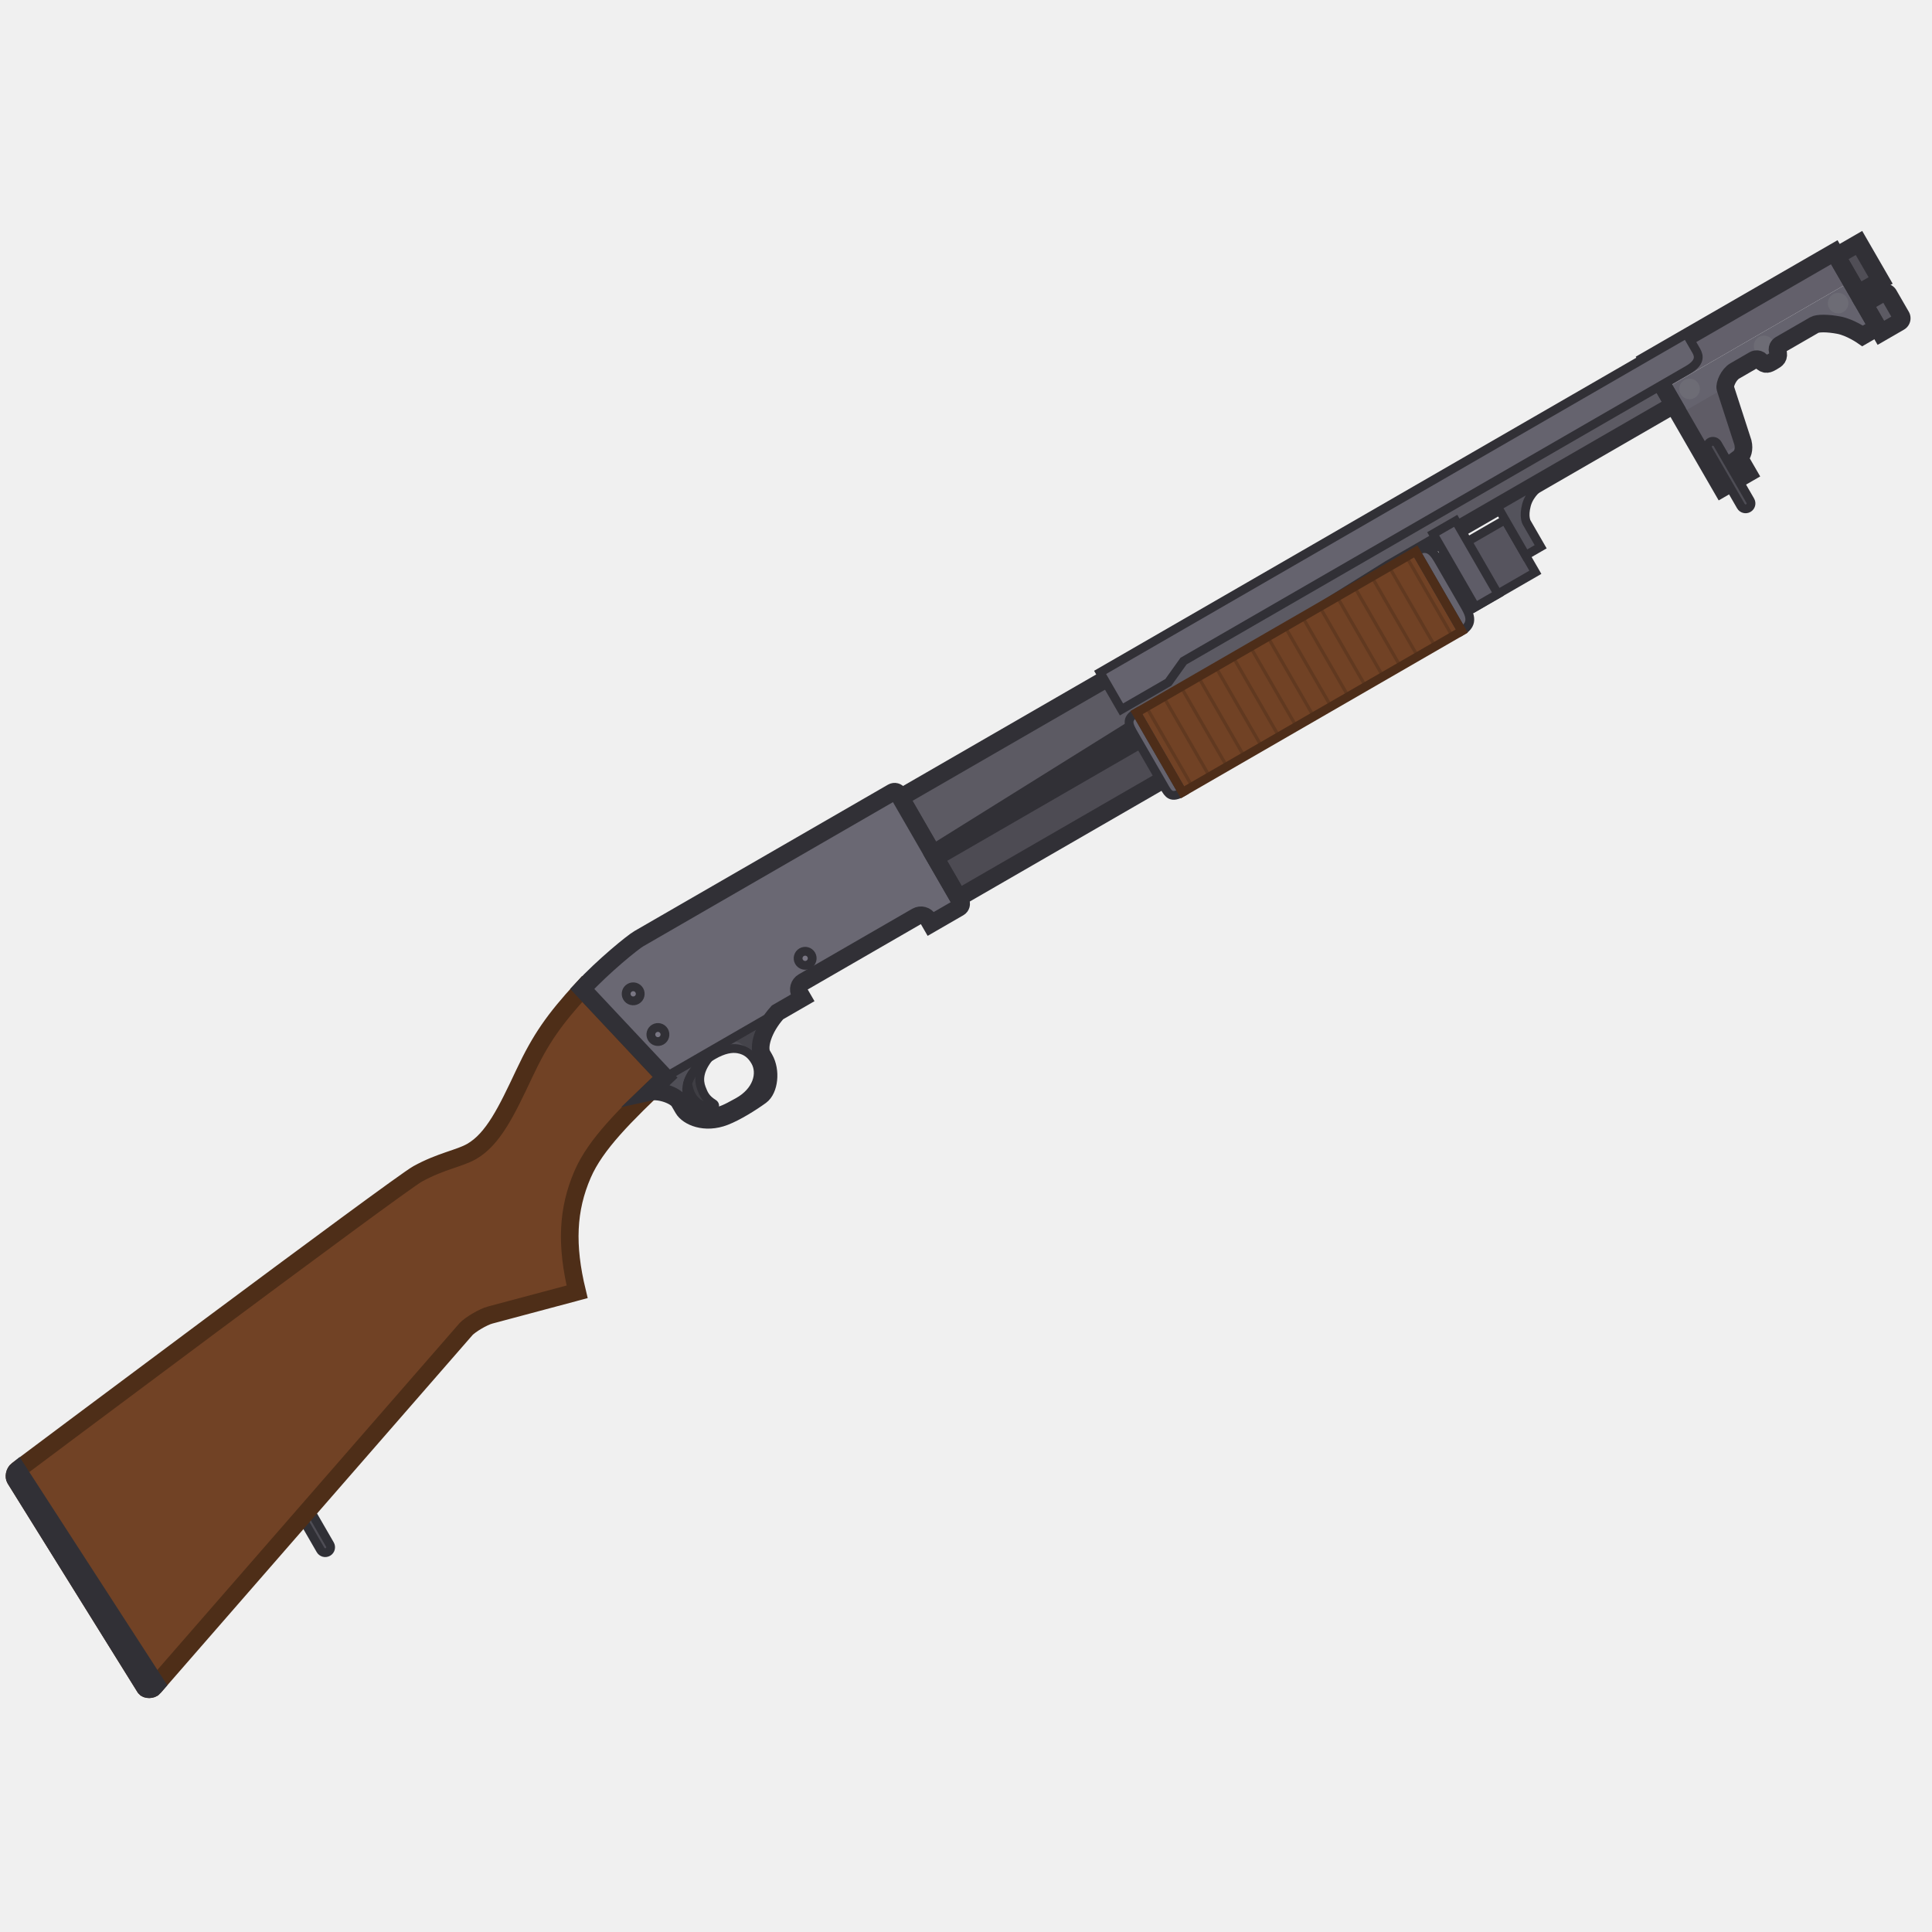
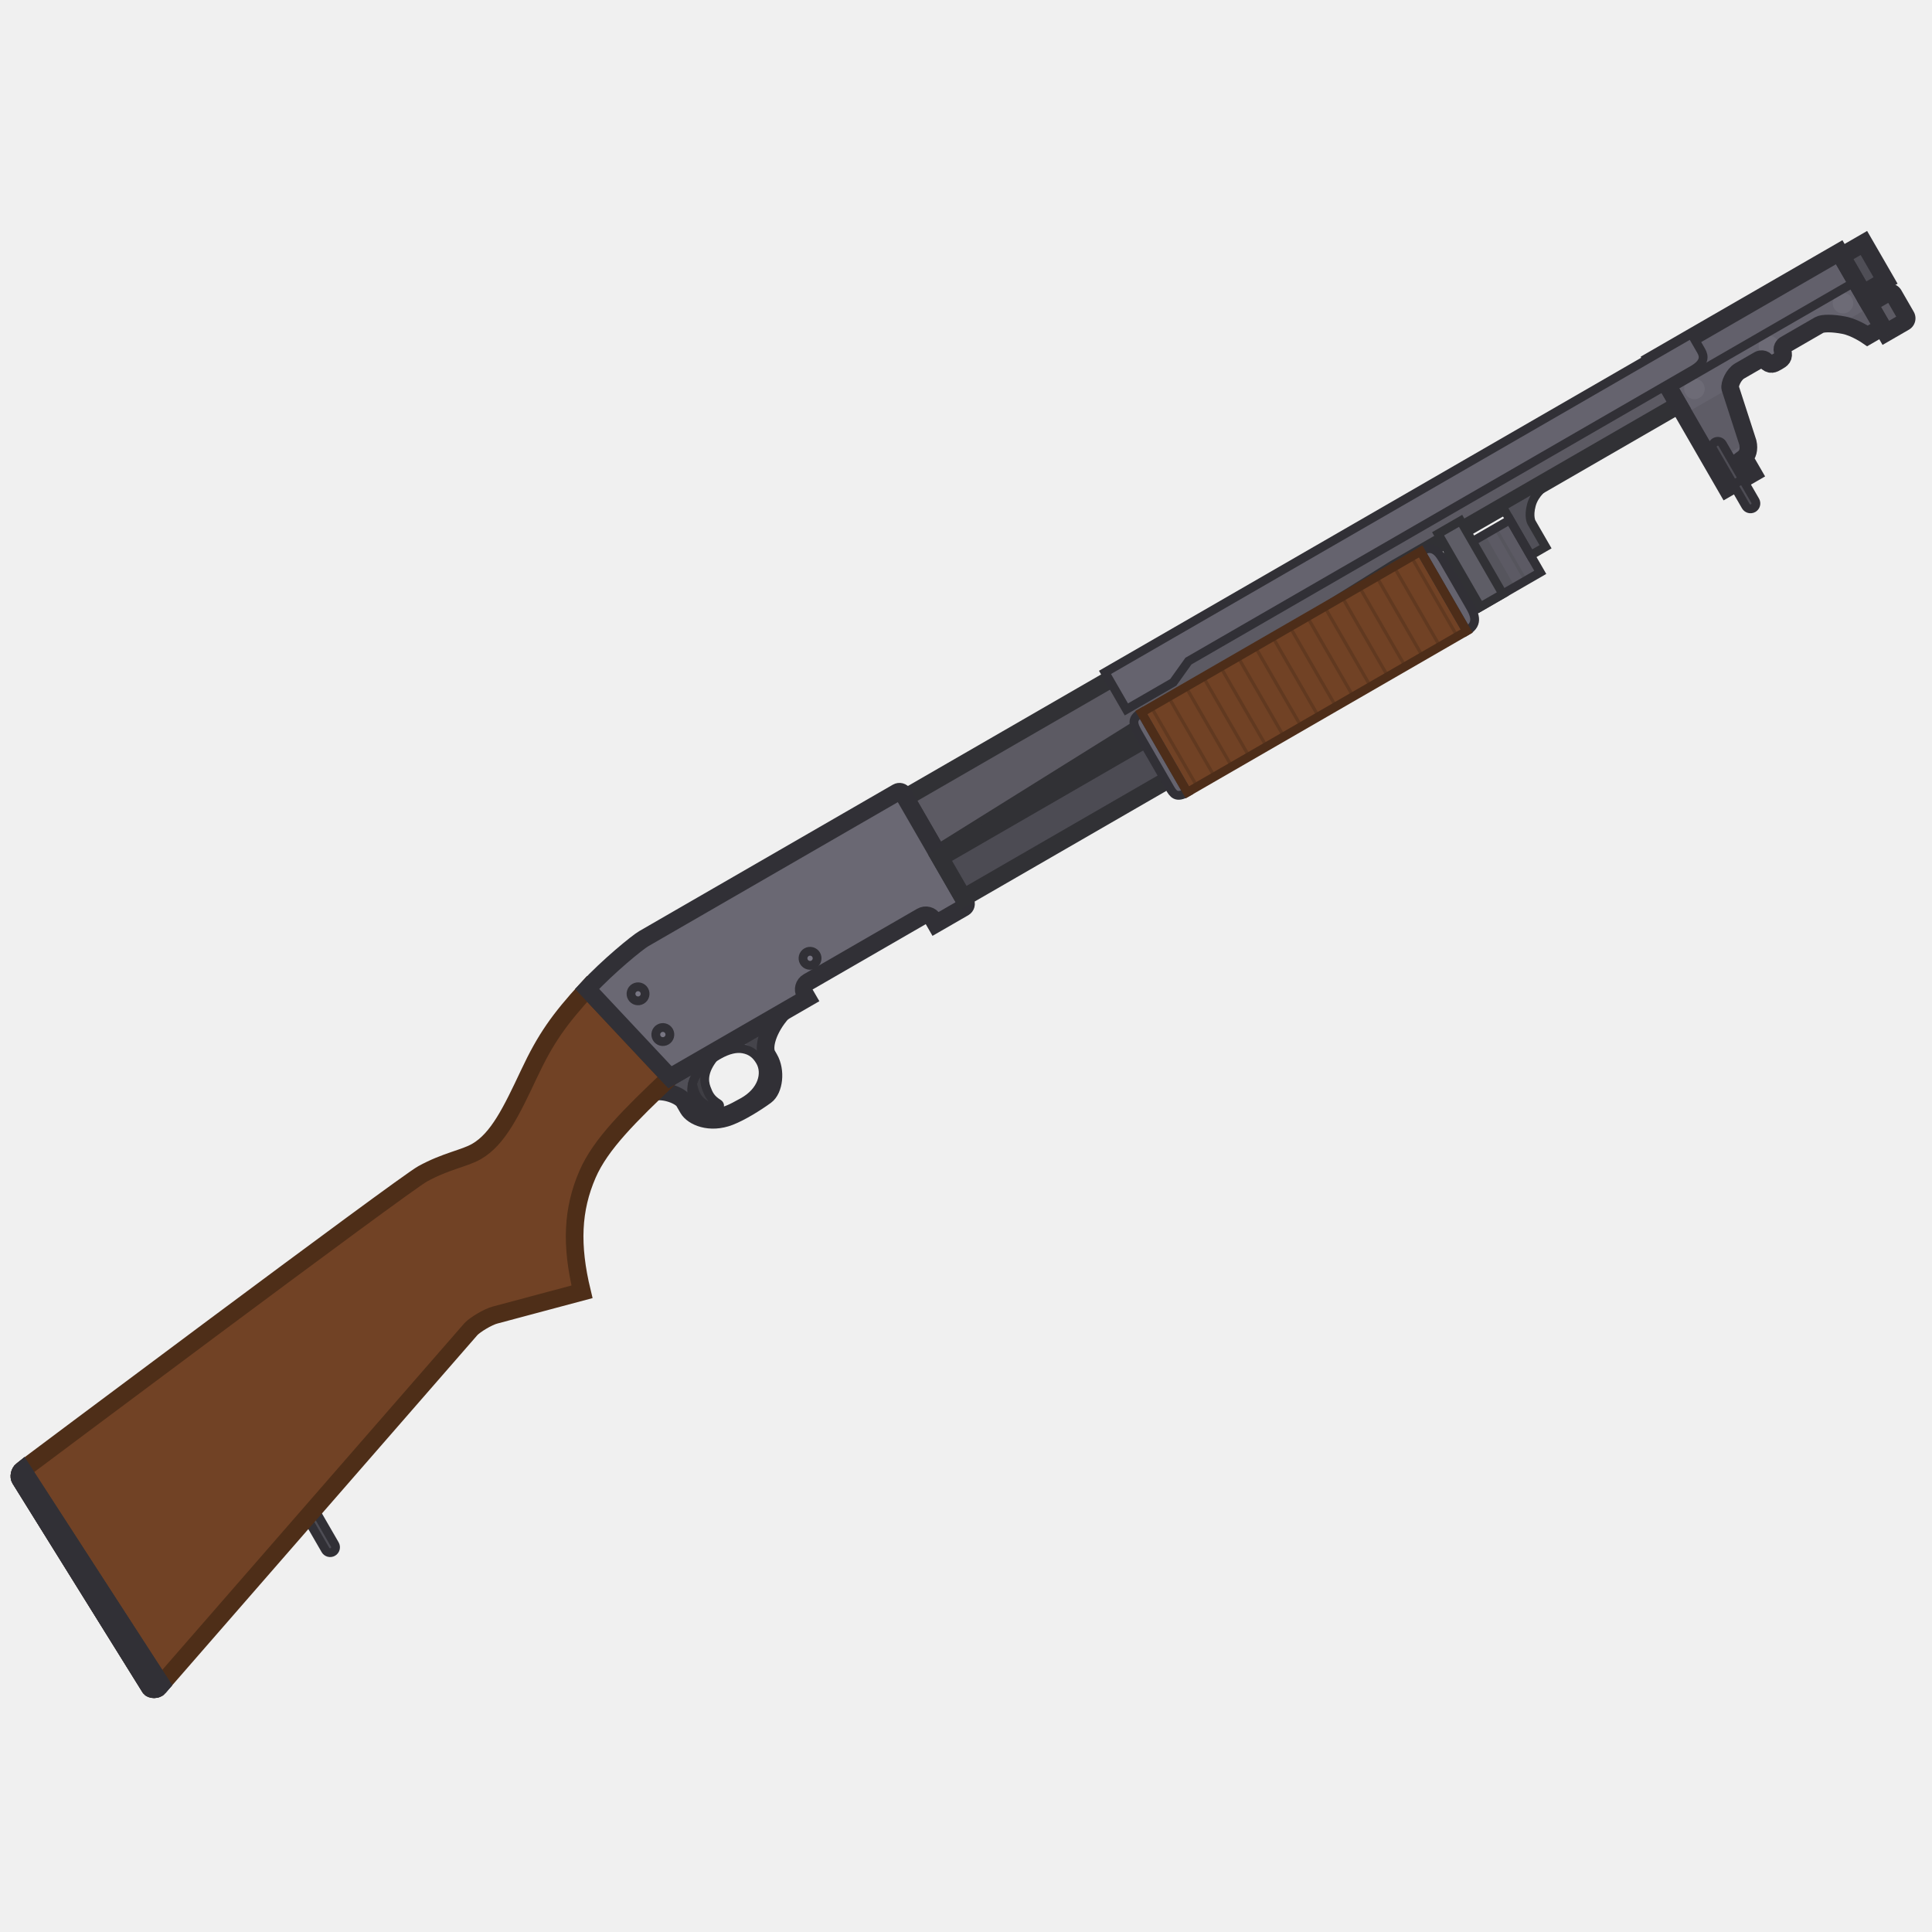
<svg xmlns="http://www.w3.org/2000/svg" width="110" height="110" viewBox="0 0 110 110" fill="none">
  <g clip-path="url(#clip0_619_1200)">
-     <rect x="16.863" y="85.846" width="0.616" height="3.082" rx="0.308" transform="rotate(-30 16.8633 85.8457)" fill="#4E4D55" stroke="#303036" stroke-width="0.501" />
-     <path d="M105.393 16.015L94.772 22.148L93.816 20.493L104.438 14.361L105.393 16.015Z" fill="#63606B" />
-     <path d="M106.903 18.63L105.393 16.015L94.772 22.148L98.038 27.805L99.532 26.942L99.024 26.062C99.222 25.912 99.325 25.578 99.234 25.193L98.234 22.105C98.18 21.888 98.422 21.321 98.769 21.121L99.863 20.489C99.863 20.489 100.077 20.366 100.253 20.548C100.518 20.822 100.678 20.73 100.918 20.591C101.159 20.453 101.319 20.36 101.214 19.994C101.144 19.749 101.358 19.626 101.358 19.626L103.306 18.501C103.493 18.393 104.053 18.39 104.701 18.514C105.349 18.638 106.049 19.123 106.049 19.123L106.903 18.63Z" fill="#65636E" />
-     <rect x="104.562" y="14.573" width="1.479" height="2.465" transform="rotate(-30 104.562 14.5732)" fill="#504E56" stroke="#313036" stroke-width="1.003" />
-     <path d="M106.131 17.296L107.086 18.951L108.154 18.334C108.272 18.266 108.312 18.115 108.244 17.997L107.535 16.77C107.467 16.652 107.316 16.611 107.198 16.68L106.131 17.296Z" fill="#5C5A63" />
-     <path d="M106.131 17.296L105.88 16.862L105.446 17.112L105.697 17.547L106.131 17.296ZM107.086 18.951L106.652 19.201L106.903 19.635L107.337 19.385L107.086 18.951ZM107.52 18.7L106.565 17.045L105.697 17.547L106.652 19.201L107.52 18.7ZM107.81 18.248C107.739 18.126 107.781 17.97 107.903 17.9L108.404 18.768C108.762 18.562 108.885 18.105 108.678 17.747L107.81 18.248ZM107.101 17.02L107.81 18.248L108.678 17.747L107.969 16.519L107.101 17.02ZM107.449 17.114C107.327 17.184 107.171 17.142 107.101 17.02L107.969 16.519C107.763 16.161 107.305 16.039 106.948 16.245L107.449 17.114ZM106.382 17.73L107.449 17.114L106.948 16.245L105.88 16.862L106.382 17.73ZM107.903 17.9L106.835 18.516L107.337 19.385L108.404 18.768L107.903 17.9Z" fill="#313036" />
-     <path d="M51.27 45.413L93.97 20.76L95.295 23.055L79.149 32.377L53.118 48.616L51.27 45.413Z" fill="#5C5A63" stroke="#313036" stroke-width="1.003" />
-     <path d="M23.785 66.833C22.678 67.442 0.995 83.691 0.995 83.691C0.81 83.836 0.797 84.097 0.86 84.197L8.255 96.082C8.332 96.215 8.65 96.21 8.752 96.079L26.538 75.669C26.759 75.435 27.491 74.977 27.926 74.868L32.859 73.55C32.216 70.897 32.303 68.863 33.173 66.857C33.914 65.148 35.57 63.516 37.869 61.335L33.149 56.303C31.558 58.046 30.791 59.123 29.849 61.126C28.844 63.261 28.084 64.849 26.856 65.558C26.163 65.958 25.108 66.105 23.785 66.833Z" fill="#714225" stroke="#4E2E18" stroke-width="1.003" />
-     <path d="M8.901 95.907L0.994 83.691C0.809 83.835 0.796 84.096 0.859 84.196L8.254 96.081C8.331 96.215 8.649 96.21 8.751 96.079L8.901 95.907Z" fill="#504E56" stroke="#313036" stroke-width="1.003" />
-     <path d="M37.868 61.335L33.148 56.303C34.354 55.002 36.026 53.645 36.373 53.445L50.811 45.109C50.929 45.041 51.08 45.081 51.148 45.199L54.692 51.337C54.76 51.455 54.719 51.606 54.601 51.674L53 52.599L52.861 52.358C52.725 52.123 52.424 52.042 52.188 52.178L45.73 55.907C45.494 56.043 45.413 56.344 45.549 56.58L45.688 56.82L37.868 61.335Z" fill="#6A6873" />
-     <circle cx="36.051" cy="56.585" r="0.401" transform="rotate(-30 36.0512 56.5851)" fill="#797683" stroke="#313036" stroke-width="0.501" />
-     <circle cx="37.459" cy="58.901" r="0.401" transform="rotate(-30 37.4594 58.9015)" fill="#797683" stroke="#313036" stroke-width="0.501" />
-     <circle cx="45.842" cy="54.562" r="0.401" transform="rotate(-30 45.8422 54.5617)" fill="#797683" stroke="#313036" stroke-width="0.501" />
-     <path fill-rule="evenodd" clip-rule="evenodd" d="M36.992 62.17C37.272 61.901 37.564 61.623 37.866 61.336L44.266 57.641C43.437 58.561 43.141 59.624 43.395 60.065L43.519 60.279C43.919 60.972 43.79 62.043 43.314 62.389C42.745 62.803 41.897 63.328 41.259 63.576C40.126 64.017 39.161 63.578 38.899 63.124L38.668 62.724C38.467 62.377 37.554 62.047 36.992 62.17ZM43.003 60.434C43.389 61.101 43.133 62.138 41.997 62.758C41.954 62.782 41.911 62.806 41.868 62.829C41.423 63.074 41.004 63.305 40.608 63.311C39.974 63.322 39.525 63.19 39.275 62.729C39.011 62.241 39.063 61.775 39.288 61.333C39.514 60.892 39.913 60.474 40.594 60.081C41.193 59.735 41.659 59.657 42.022 59.72C42.496 59.802 42.788 60.06 43.003 60.434Z" fill="#504F57" />
-     <path d="M39.146 61.701C39.179 61.577 39.227 61.453 39.289 61.332C39.486 60.946 39.817 60.578 40.352 60.23C39.786 60.945 39.764 61.507 39.934 61.956C40.067 62.307 40.178 62.563 40.622 62.84C40.789 62.944 40.627 63.217 40.49 63.165C40.018 62.986 39.738 62.846 39.517 62.589C39.325 62.367 39.23 62.088 39.146 61.701Z" fill="#3F3E44" stroke="#313036" stroke-width="0.501" />
-     <path d="M41.557 59.205C42.061 59.294 42.343 59.458 42.801 60.017L43.121 59.832C43.071 59.312 43.163 59.04 43.544 58.592L43.012 58.365L41.557 59.205Z" fill="#45444B" />
-     <rect x="53.244" y="48.828" width="33.651" height="2.65" transform="rotate(-30 53.2441 48.8281)" fill="#4D4B53" stroke="#313036" stroke-width="1.003" />
-     <rect x="64.705" y="40.575" width="18.366" height="5.239" transform="rotate(-30 64.7051 40.5752)" fill="#714225" />
-     <path d="M80.611 31.391C81.359 30.959 81.667 31.493 81.975 32.027L83.362 34.429C83.639 34.909 83.978 35.496 83.231 35.928L80.611 31.391Z" fill="#65636E" stroke="#313036" stroke-width="0.501" />
-     <path d="M64.588 41.853C64.265 41.292 64.064 40.945 64.705 40.575L67.324 45.112C66.684 45.482 66.514 45.189 66.314 44.842L64.588 41.853Z" fill="#65636E" stroke="#313036" stroke-width="0.501" />
-     <path d="M65.346 40.204L65.186 40.297L67.805 44.834L67.965 44.741L65.346 40.204Z" fill="#613920" />
-     <path d="M68.953 44.171L68.792 44.264L66.173 39.727L66.333 39.634L68.953 44.171Z" fill="#613920" />
-     <path d="M69.94 43.601L69.78 43.694L67.16 39.157L67.321 39.064L69.94 43.601Z" fill="#613920" />
-     <path d="M70.927 43.031L70.767 43.123L68.148 38.587L68.308 38.494L70.927 43.031Z" fill="#613920" />
-     <path d="M71.915 42.461L71.755 42.553L69.135 38.017L69.295 37.924L71.915 42.461Z" fill="#613920" />
-     <path d="M72.902 41.891L72.742 41.983L70.123 37.446L70.283 37.354L72.902 41.891Z" fill="#613920" />
-     <path d="M73.89 41.321L73.73 41.413L71.11 36.876L71.27 36.784L73.89 41.321Z" fill="#613920" />
-     <path d="M74.877 40.751L74.717 40.843L72.098 36.306L72.258 36.214L74.877 40.751Z" fill="#613920" />
-     <path d="M75.865 40.181L75.704 40.273L73.085 35.736L73.245 35.644L75.865 40.181Z" fill="#613920" />
-     <path d="M76.852 39.61L76.692 39.703L74.073 35.166L74.233 35.074L76.852 39.61Z" fill="#613920" />
-     <path d="M77.84 39.04L77.679 39.133L75.06 34.596L75.22 34.503L77.84 39.04Z" fill="#613920" />
-     <path d="M78.827 38.47L78.667 38.563L76.047 34.026L76.207 33.933L78.827 38.47Z" fill="#613920" />
-     <path d="M79.814 37.9L79.654 37.993L77.035 33.456L77.195 33.363L79.814 37.9Z" fill="#613920" />
-     <path d="M80.802 37.33L80.642 37.422L78.022 32.886L78.182 32.793L80.802 37.33Z" fill="#613920" />
-     <path d="M81.789 36.76L81.629 36.852L79.01 32.316L79.17 32.223L81.789 36.76Z" fill="#613920" />
-     <path d="M82.777 36.19L82.617 36.282L79.997 31.745L80.157 31.653L82.777 36.19Z" fill="#613920" />
-     <rect x="82.168" y="31.629" width="4.068" height="3.451" transform="rotate(-30 82.168 31.6289)" fill="#56545E" stroke="#313036" stroke-width="0.501" />
-     <rect x="81.6" y="30.394" width="1.479" height="4.807" transform="rotate(-30 81.5996 30.3936)" fill="#5E5C67" stroke="#313036" stroke-width="0.501" />
-     <path d="M85.262 28.848L86.864 31.623L87.718 31.13L86.917 29.742C86.917 29.742 86.732 29.422 86.912 28.749C87.093 28.075 87.703 27.652 87.703 27.652L87.61 27.492L85.262 28.848Z" fill="#54535C" stroke="#313036" stroke-width="0.501" />
-     <path d="M97.531 26.925L99.026 26.062L99.534 26.943L98.04 27.805L97.531 26.925Z" fill="#6D6B76" />
-     <path d="M97.206 26.363L95.603 23.588L98.229 22.072C98.23 22.084 98.232 22.095 98.234 22.105L99.234 25.192L97.206 26.363Z" fill="#5F5C66" />
-     <path d="M33.148 56.303L37.868 61.335C37.566 61.622 37.274 61.9 36.994 62.169C37.556 62.046 38.469 62.376 38.669 62.723L38.901 63.123C39.163 63.577 40.128 64.016 41.261 63.575C41.899 63.327 42.747 62.802 43.316 62.389C43.792 62.042 43.921 60.972 43.521 60.278L43.397 60.064C43.142 59.623 43.438 58.56 44.268 57.64L45.688 56.82L45.549 56.58C45.413 56.344 45.494 56.043 45.73 55.907L52.188 52.178C52.424 52.042 52.725 52.123 52.861 52.358L53 52.599L54.601 51.674C54.719 51.606 54.76 51.455 54.692 51.337L51.148 45.199C51.08 45.081 50.929 45.041 50.811 45.109L36.373 53.445C36.026 53.645 34.354 55.002 33.148 56.303Z" stroke="#313036" stroke-width="1.003" />
-     <circle cx="96.196" cy="22.143" r="0.586" transform="rotate(-30 96.1963 22.143)" fill="#6D6C75" />
-     <circle cx="100.438" cy="19.695" r="0.586" transform="rotate(-30 100.438 19.6948)" fill="#6D6C75" />
-     <circle cx="104.655" cy="17.26" r="0.586" transform="rotate(-30 104.655 17.2602)" fill="#6D6C75" />
-     <path d="M105.393 16.015L104.438 14.361L93.816 20.493L94.772 22.148L98.038 27.806L99.533 26.943L99.024 26.062C99.222 25.912 99.326 25.579 99.234 25.193L98.234 22.106C98.18 21.888 98.422 21.321 98.769 21.121L99.863 20.489C99.863 20.489 100.077 20.366 100.253 20.549C100.518 20.823 100.679 20.73 100.919 20.591C101.159 20.453 101.319 20.36 101.214 19.994C101.144 19.75 101.358 19.626 101.358 19.626L103.306 18.502C103.493 18.394 104.053 18.391 104.701 18.514C105.35 18.638 106.049 19.124 106.049 19.124L106.903 18.631L105.393 16.015Z" stroke="#313036" stroke-width="1.003" />
-     <rect x="97.102" y="25.321" width="0.616" height="4.345" rx="0.308" transform="rotate(-30 97.1016 25.3213)" fill="#4E4D55" stroke="#313036" stroke-width="0.501" />
-     <path fill-rule="evenodd" clip-rule="evenodd" d="M36.992 62.17C37.272 61.901 37.564 61.623 37.866 61.336L44.266 57.641C43.437 58.561 43.141 59.624 43.395 60.065L43.519 60.279C43.919 60.972 43.79 62.043 43.314 62.389C42.745 62.803 41.897 63.328 41.259 63.576C40.126 64.017 39.161 63.578 38.899 63.124L38.668 62.724C38.467 62.377 37.554 62.047 36.992 62.17Z" stroke="#313036" stroke-width="0.501" />
-     <path fill-rule="evenodd" clip-rule="evenodd" d="M43.004 60.432C43.389 61.099 43.134 62.136 41.998 62.757C41.955 62.78 41.912 62.804 41.869 62.827C41.423 63.072 41.005 63.303 40.609 63.309C39.974 63.32 39.526 63.188 39.276 62.727C39.012 62.239 39.063 61.773 39.289 61.331C39.514 60.89 39.914 60.472 40.594 60.08C41.194 59.733 41.66 59.655 42.022 59.718C42.497 59.8 42.788 60.059 43.004 60.432Z" stroke="#313036" stroke-width="0.501" />
-     <path d="M96.021 19.008L96.576 19.968C96.761 20.289 96.797 20.659 96.103 21.06L67.387 37.639L66.521 38.851L63.852 40.392L62.635 38.283L96.021 19.008Z" fill="#65636E" stroke="#313036" stroke-width="0.501" stroke-miterlimit="3.994" />
-     <rect x="64.705" y="40.575" width="18.366" height="5.239" transform="rotate(-30 64.7051 40.5752)" stroke="#4D2D19" stroke-width="0.501" />
+     <path fill-rule="evenodd" clip-rule="evenodd" d="M37.274 62.169C37.553 61.9 37.845 61.622 38.148 61.335L44.547 57.64C43.718 58.56 43.422 59.623 43.677 60.064L43.8 60.278C44.2 60.971 44.071 62.042 43.595 62.388C43.026 62.802 42.178 63.327 41.54 63.575C40.407 64.016 39.442 63.577 39.18 63.123L38.949 62.723C38.748 62.376 37.836 62.046 37.274 62.169ZM43.285 60.433C43.67 61.1 43.414 62.137 42.278 62.758C42.235 62.781 42.192 62.804 42.15 62.828C41.704 63.073 41.285 63.304 40.889 63.31C40.255 63.321 39.806 63.188 39.556 62.728C39.292 62.24 39.344 61.774 39.569 61.332C39.795 60.891 40.194 60.473 40.875 60.081C41.474 59.734 41.94 59.656 42.303 59.719C42.777 59.801 43.069 60.059 43.285 60.433Z" fill="#504F57" />
+     <path d="M41.836 59.206C42.34 59.295 42.623 59.459 43.08 60.018L43.4 59.833C43.35 59.313 43.442 59.041 43.823 58.593L43.292 58.366L41.836 59.206Z" fill="#45444B" />
+     <path d="M39.427 61.701C39.46 61.577 39.509 61.453 39.571 61.332C39.768 60.946 40.098 60.578 40.633 60.23C40.067 60.945 40.046 61.507 40.215 61.956C40.348 62.307 40.459 62.563 40.904 62.84C41.07 62.944 40.908 63.217 40.771 63.165C40.299 62.986 40.02 62.846 39.798 62.589C39.606 62.367 39.511 62.088 39.427 61.701Z" fill="#3F3E44" stroke="#313036" stroke-width="0.501" />
+     <path d="M43.285 60.433C43.67 61.1 43.415 62.137 42.279 62.758C42.236 62.781 42.193 62.804 42.151 62.828L42.15 62.828C41.705 63.073 41.286 63.304 40.89 63.31C40.255 63.321 39.807 63.188 39.557 62.728C39.293 62.24 39.345 61.774 39.57 61.333C39.796 60.891 40.195 60.474 40.876 60.081C41.475 59.734 41.941 59.656 42.303 59.719C42.778 59.801 43.07 60.06 43.285 60.433Z" stroke="#313036" stroke-width="0.501" />
+     <path d="M37.274 62.169C37.553 61.9 37.845 61.622 38.148 61.335L44.547 57.64C43.718 58.56 43.422 59.623 43.677 60.064L43.8 60.278C44.2 60.971 44.071 62.042 43.595 62.388C43.026 62.802 42.178 63.327 41.54 63.575C40.407 64.016 39.442 63.577 39.18 63.123L38.949 62.723C38.748 62.376 37.836 62.046 37.274 62.169Z" stroke="#313036" stroke-width="1.003" />
+     <rect x="17.143" y="85.846" width="0.616" height="3.082" rx="0.308" transform="rotate(-30 17.1426 85.8457)" fill="#4E4D55" stroke="#313036" stroke-width="0.501" />
+     <path d="M24.064 66.833C22.957 67.442 1.274 83.691 1.274 83.691C1.089 83.836 1.076 84.096 1.139 84.196L8.534 96.081C8.611 96.215 8.929 96.209 9.031 96.079L26.817 75.669C27.038 75.435 27.77 74.977 28.205 74.868L33.137 73.55C32.495 70.897 32.582 68.863 33.452 66.857C34.193 65.148 35.849 63.516 38.148 61.335L33.428 56.303C31.837 58.046 31.07 59.123 30.128 61.126C29.122 63.261 28.363 64.849 27.135 65.558C26.442 65.959 25.387 66.105 24.064 66.833Z" fill="#714225" stroke="#4E2E18" stroke-width="1.003" />
+     <path d="M105.673 16.015L95.051 22.148L94.096 20.493L104.717 14.361L105.673 16.015Z" fill="#62606B" />
+     <path d="M107.182 18.631L105.672 16.016L95.051 22.148L98.317 27.806L99.812 26.943L99.303 26.062C99.501 25.913 99.605 25.579 99.513 25.194L98.514 22.106C98.459 21.889 98.701 21.322 99.048 21.122L100.142 20.49C100.142 20.49 100.356 20.366 100.532 20.549C100.797 20.823 100.958 20.731 101.198 20.592C101.438 20.453 101.598 20.361 101.493 19.994C101.423 19.75 101.637 19.627 101.637 19.627L103.585 18.502C103.772 18.394 104.332 18.391 104.98 18.515C105.628 18.639 106.328 19.124 106.328 19.124L107.182 18.631Z" fill="#65636E" />
+     <rect x="104.842" y="14.574" width="1.479" height="2.465" transform="rotate(-30 104.842 14.5742)" fill="#4F4E56" stroke="#313036" stroke-width="1.003" />
+     <path d="M106.412 17.298L107.367 18.952L108.435 18.336C108.553 18.268 108.593 18.117 108.525 17.999L107.816 16.772C107.748 16.654 107.598 16.613 107.48 16.681L106.412 17.298Z" fill="#5C5A63" />
+     <path d="M106.412 17.298L106.161 16.864L105.727 17.114L105.978 17.549L106.412 17.298ZM107.367 18.952L106.933 19.203L107.184 19.637L107.618 19.387L107.367 18.952ZM107.802 18.702L106.846 17.047L105.978 17.549L106.933 19.203L107.802 18.702ZM108.091 18.25C108.021 18.128 108.062 17.972 108.184 17.902L108.686 18.77C109.043 18.564 109.166 18.106 108.959 17.749L108.091 18.25ZM107.382 17.023L108.091 18.25L108.959 17.749L108.251 16.521L107.382 17.023ZM107.73 17.116C107.608 17.186 107.453 17.144 107.382 17.023L108.251 16.521C108.044 16.163 107.587 16.041 107.229 16.247L107.73 17.116ZM106.663 17.732L107.73 17.116L107.229 16.247L106.161 16.864L106.663 17.732ZM108.184 17.902L107.117 18.518L107.618 19.387L108.686 18.77L108.184 17.902Z" fill="#313036" />
+     <path d="M51.549 45.413L94.249 20.76L95.574 23.055L79.428 32.377L53.398 48.615L51.549 45.413Z" fill="#5C5A63" stroke="#313135" stroke-width="1.003" />
+     <path d="M38.145 61.336L33.426 56.304C34.631 55.003 36.303 53.646 36.65 53.446L51.088 45.11C51.206 45.042 51.357 45.082 51.425 45.2L54.969 51.338C55.037 51.456 54.996 51.607 54.879 51.675L53.277 52.599L53.139 52.359C53.002 52.123 52.701 52.043 52.465 52.179L46.007 55.908C45.771 56.044 45.69 56.345 45.826 56.581L45.965 56.821L38.145 61.336Z" fill="#6A6873" stroke="#313036" stroke-width="1.003" />
+     <ellipse cx="36.328" cy="56.584" rx="0.401" ry="0.401" transform="rotate(-30 36.3285 56.5841)" fill="#787683" stroke="#313036" stroke-width="0.501" />
+     <ellipse cx="37.739" cy="58.903" rx="0.401" ry="0.401" transform="rotate(-30 37.7386 58.9025)" fill="#787683" stroke="#313036" stroke-width="0.501" />
+     <ellipse cx="46.121" cy="54.562" rx="0.401" ry="0.401" transform="rotate(-30 46.1215 54.5617)" fill="#787683" stroke="#313036" stroke-width="0.501" />
+     <rect x="53.522" y="48.829" width="33.651" height="2.65" transform="rotate(-30 53.5215 48.8291)" fill="#4C4B53" stroke="#313135" stroke-width="1.003" />
+     <rect x="64.982" y="40.575" width="18.366" height="5.239" transform="rotate(-30 64.9824 40.5752)" fill="#714225" />
+     <path d="M65.623 40.205L65.463 40.298L68.082 44.835L68.242 44.742L65.623 40.205Z" fill="#613920" />
+     <path d="M69.23 44.172L69.07 44.264L66.45 39.728L66.61 39.635L69.23 44.172Z" fill="#613920" />
+     <path d="M70.217 43.602L70.057 43.694L67.438 39.158L67.598 39.065L70.217 43.602Z" fill="#613920" />
+     <path d="M71.205 43.032L71.044 43.124L68.425 38.588L68.585 38.495L71.205 43.032Z" fill="#613920" />
+     <path d="M72.192 42.462L72.032 42.554L69.413 38.017L69.573 37.925L72.192 42.462Z" fill="#613920" />
+     <path d="M73.18 41.892L73.019 41.984L70.4 37.447L70.56 37.355L73.18 41.892Z" fill="#613920" />
+     <path d="M74.167 41.322L74.007 41.414L71.388 36.877L71.548 36.785L74.167 41.322Z" fill="#613920" />
+     <path d="M75.154 40.752L74.994 40.844L72.375 36.307L72.535 36.215L75.154 40.752Z" fill="#613920" />
+     <path d="M76.142 40.181L75.982 40.274L73.362 35.737L73.522 35.645L76.142 40.181Z" fill="#613920" />
+     <path d="M77.129 39.611L76.969 39.704L74.35 35.167L74.51 35.075L77.129 39.611Z" fill="#613920" />
+     <path d="M78.117 39.041L77.957 39.134L75.337 34.597L75.497 34.505L78.117 39.041Z" fill="#613920" />
+     <path d="M79.104 38.471L78.944 38.564L76.325 34.027L76.485 33.934L79.104 38.471Z" fill="#613920" />
+     <path d="M80.091 37.901L79.931 37.993L77.312 33.457L77.472 33.364L80.091 37.901Z" fill="#613920" />
+     <path d="M81.079 37.331L80.919 37.423L78.299 32.887L78.46 32.794L81.079 37.331Z" fill="#613920" />
+     <path d="M82.066 36.761L81.906 36.853L79.287 32.316L79.447 32.224L82.066 36.761Z" fill="#613920" />
+     <path d="M83.054 36.191L82.894 36.283L80.274 31.746L80.434 31.654L83.054 36.191Z" fill="#613920" />
+     <rect x="82.447" y="31.631" width="4.068" height="3.451" transform="rotate(-30 82.4473 31.6309)" fill="#56555D" />
+     <rect x="84.531" y="30.428" width="0.616" height="3.451" transform="rotate(-30 84.5312 30.4277)" fill="#5C5A64" />
+     <rect x="85.225" y="30.027" width="0.616" height="3.451" transform="rotate(-30 85.2246 30.0273)" fill="#5C5A64" />
+     <path d="M85.541 28.848L87.143 31.623L87.997 31.13L87.196 29.742C87.196 29.742 87.011 29.422 87.192 28.749C87.372 28.075 87.982 27.652 87.982 27.652L87.889 27.492L85.541 28.848Z" fill="#515058" stroke="#313135" stroke-width="0.501" />
+     <path d="M97.809 26.925L99.303 26.062L99.811 26.943L98.317 27.805L97.809 26.925Z" fill="#6D6B76" />
+     <path d="M97.485 26.364L95.883 23.589L98.508 22.073C98.509 22.085 98.511 22.096 98.514 22.106L99.513 25.193L97.485 26.364Z" fill="#5E5C66" />
+     <path d="M106.504 17.457L107.182 18.631L106.328 19.125C106.328 19.125 105.629 18.639 104.98 18.515C104.899 18.5 104.82 18.486 104.742 18.475L106.504 17.457Z" fill="#5E5C66" />
+     <ellipse cx="96.476" cy="22.144" rx="0.586" ry="0.585" transform="rotate(-30 96.4756 22.144)" fill="#6D6B76" />
+     <ellipse cx="100.716" cy="19.696" rx="0.586" ry="0.585" transform="rotate(-30 100.716 19.6957)" fill="#6D6B76" />
+     <ellipse cx="104.933" cy="17.261" rx="0.586" ry="0.585" transform="rotate(-30 104.933 17.2612)" fill="#6D6B76" />
+     <ellipse cx="82.966" cy="30.799" rx="0.179" ry="0.179" transform="rotate(-30 82.9659 30.7991)" fill="#676571" />
+     <path d="M9.18 95.907L1.273 83.692C1.089 83.837 1.075 84.097 1.138 84.197L8.533 96.082C8.611 96.215 8.928 96.21 9.03 96.08L9.18 95.907Z" fill="#4F4E56" stroke="#313036" stroke-width="1.003" />
+     <path d="M9.18 95.907L1.273 83.692C1.089 83.837 1.075 84.097 1.138 84.197L8.533 96.082C8.611 96.215 8.928 96.21 9.03 96.08L9.18 95.907Z" fill="#4F4E56" stroke="#313036" stroke-width="1.003" />
+     <path d="M94.096 20.493L98.317 27.805L99.812 26.942L99.303 26.062C99.501 25.912 99.605 25.578 99.514 25.193L98.514 22.105C98.459 21.888 98.701 21.321 99.048 21.121L100.143 20.489C100.143 20.489 100.356 20.366 100.533 20.549C100.798 20.823 100.958 20.73 101.198 20.591C101.438 20.453 101.598 20.36 101.493 19.994C101.423 19.75 101.637 19.626 101.637 19.626L103.585 18.502C103.772 18.394 104.332 18.39 104.98 18.514C105.629 18.638 106.329 19.124 106.329 19.124L107.182 18.631L104.717 14.361L94.096 20.493Z" stroke="#313036" stroke-width="1.003" />
+     <rect x="97.381" y="25.322" width="0.616" height="4.345" rx="0.308" transform="rotate(-30 97.3809 25.3223)" fill="#4E4D55" stroke="#313036" stroke-width="0.501" />
+     <path d="M107.182 18.631L105.672 16.016L95.051 22.148L98.317 27.806L99.812 26.943L99.303 26.062C99.501 25.913 99.605 25.579 99.513 25.194L98.514 22.106C98.459 21.889 98.701 21.322 99.048 21.122L100.142 20.49C100.142 20.49 100.356 20.366 100.532 20.549C100.797 20.823 100.958 20.731 101.198 20.592C101.438 20.453 101.598 20.361 101.493 19.994C101.423 19.75 101.637 19.627 101.637 19.627L103.585 18.502C103.772 18.394 104.332 18.391 104.98 18.515C105.628 18.639 106.328 19.124 106.328 19.124L107.182 18.631Z" stroke="#313036" stroke-width="0.501" />
+     <rect x="82.447" y="31.631" width="4.068" height="3.451" transform="rotate(-30 82.4473 31.6309)" stroke="#313036" stroke-width="0.501" />
+     <rect x="81.879" y="30.394" width="1.479" height="4.807" transform="rotate(-30 81.8789 30.3936)" fill="#5E5D66" stroke="#313135" stroke-width="0.501" />
+     <path d="M80.889 31.393C81.636 30.961 81.944 31.495 82.252 32.029L83.639 34.43C83.916 34.911 84.255 35.498 83.508 35.929L80.889 31.393Z" fill="#65636E" stroke="#313036" stroke-width="0.501" />
+     <path d="M64.866 41.853C64.542 41.292 64.342 40.945 64.982 40.575L67.602 45.112C66.961 45.482 66.792 45.188 66.591 44.842L64.866 41.853Z" fill="#65636E" stroke="#313036" stroke-width="0.501" />
+     <rect x="64.982" y="40.575" width="18.366" height="5.239" transform="rotate(-30 64.9824 40.5752)" stroke="#4D2D19" stroke-width="0.501" />
+     <path d="M96.3 19.008L96.855 19.969C97.04 20.289 97.076 20.659 96.382 21.06L67.666 37.639L66.8 38.851L64.131 40.392L62.914 38.283L96.3 19.008Z" fill="#65636E" stroke="#313036" stroke-width="0.501" stroke-miterlimit="3.994" />
  </g>
  <defs>
    <clipPath id="clip0_619_1200">
      <rect width="110" height="110" fill="white" />
    </clipPath>
  </defs>
</svg>
